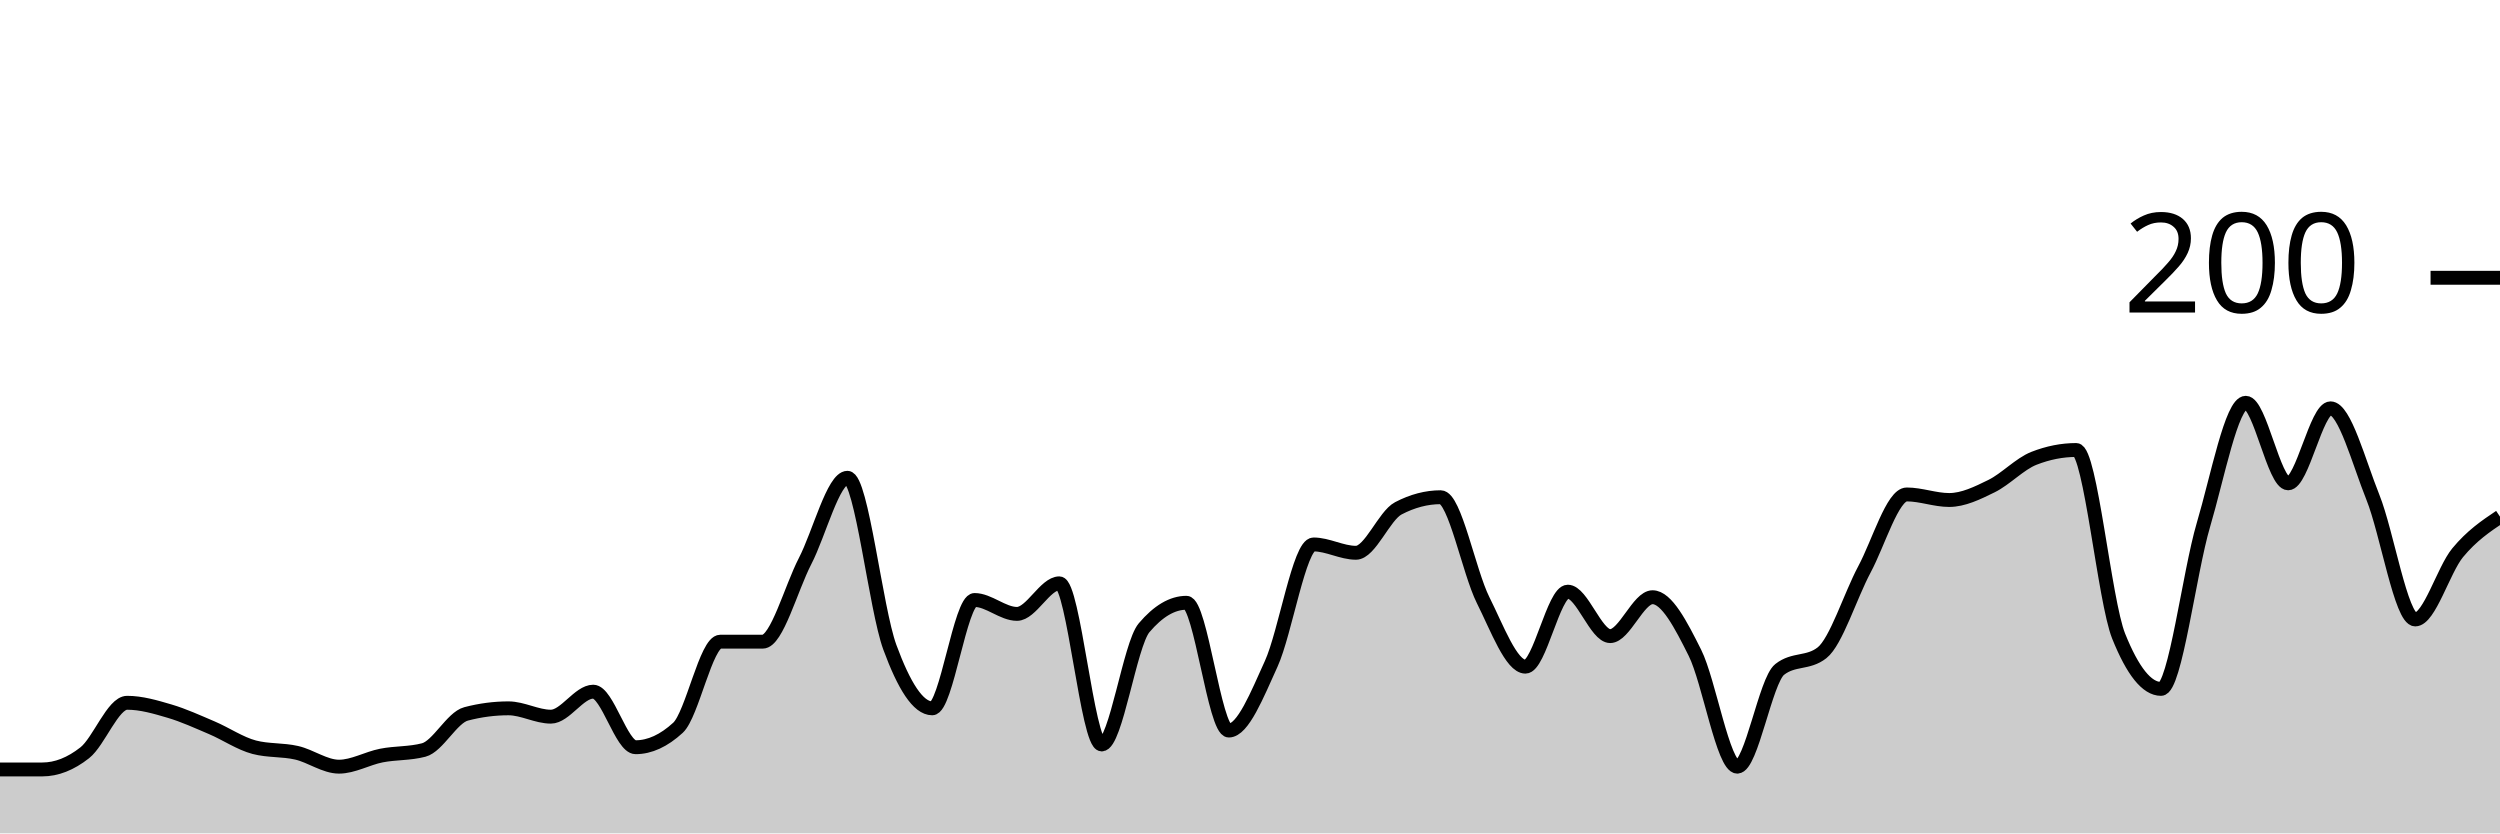
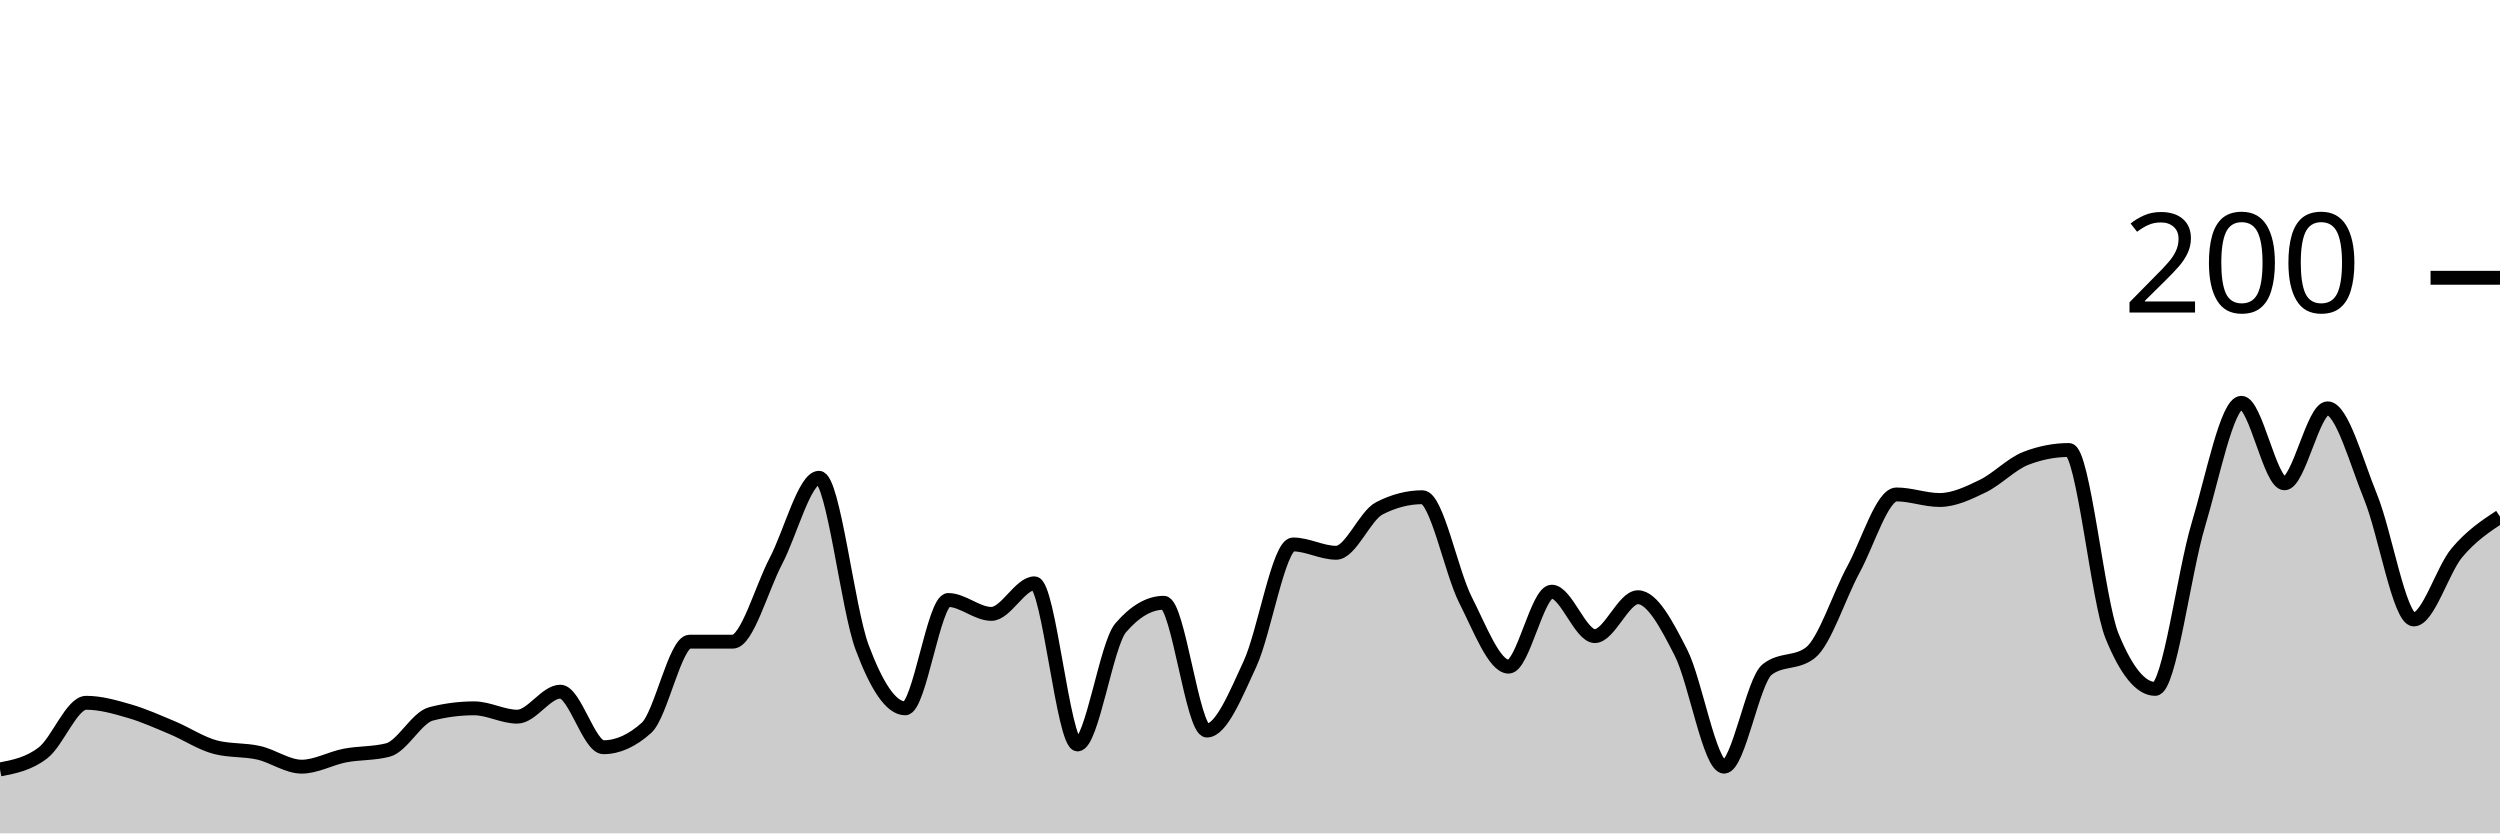
<svg xmlns="http://www.w3.org/2000/svg" viewBox="0 0 180 60">
  <g transform="translate(0,20)">
-     <path class="area" fill="rgba(0, 0, 0, 0.2)" d="M0,35.4C1.017,35.4,2.034,35.4,3.051,35.4C4.068,35.4,5.085,35,6.102,34.2C7.119,33.4,8.136,30.6,9.153,30.6C10.169,30.6,11.186,30.9,12.203,31.2C13.22,31.5,14.237,31.967,15.254,32.4C16.271,32.833,17.288,33.533,18.305,33.8C19.322,34.067,20.339,33.967,21.356,34.2C22.373,34.433,23.39,35.2,24.407,35.2C25.424,35.2,26.441,34.6,27.458,34.4C28.475,34.2,29.492,34.267,30.508,34C31.525,33.733,32.542,31.667,33.559,31.4C34.576,31.133,35.593,31,36.61,31C37.627,31,38.644,31.6,39.661,31.6C40.678,31.6,41.695,29.8,42.712,29.8C43.729,29.8,44.746,33.8,45.763,33.8C46.78,33.8,47.797,33.333,48.814,32.4C49.831,31.467,50.847,26.2,51.864,26.2C52.881,26.2,53.898,26.2,54.915,26.2C55.932,26.2,56.949,22.367,57.966,20.4C58.983,18.433,60,14.4,61.017,14.4C62.034,14.4,63.051,23.833,64.068,26.6C65.085,29.367,66.102,31,67.119,31C68.136,31,69.153,23.2,70.169,23.2C71.186,23.2,72.203,24.2,73.22,24.2C74.237,24.2,75.254,22,76.271,22C77.288,22,78.305,33.6,79.322,33.6C80.339,33.6,81.356,26.4,82.373,25.2C83.39,24,84.407,23.4,85.424,23.4C86.441,23.4,87.458,32.6,88.475,32.6C89.492,32.6,90.508,30.033,91.525,27.8C92.542,25.567,93.559,19.2,94.576,19.2C95.593,19.2,96.61,19.8,97.627,19.8C98.644,19.8,99.661,17.133,100.678,16.6C101.695,16.067,102.712,15.8,103.729,15.8C104.746,15.8,105.763,21.167,106.78,23.2C107.797,25.233,108.814,28,109.831,28C110.847,28,111.864,22.6,112.881,22.6C113.898,22.6,114.915,25.8,115.932,25.8C116.949,25.8,117.966,23,118.983,23C120,23,121.017,24.967,122.034,27C123.051,29.033,124.068,35.2,125.085,35.2C126.102,35.2,127.119,29,128.136,28.2C129.153,27.4,130.169,27.8,131.186,27C132.203,26.2,133.22,22.9,134.237,21C135.254,19.1,136.271,15.6,137.288,15.6C138.305,15.6,139.322,16,140.339,16C141.356,16,142.373,15.5,143.39,15C144.407,14.5,145.424,13.4,146.441,13C147.458,12.6,148.475,12.4,149.492,12.4C150.508,12.4,151.525,23.267,152.542,25.8C153.559,28.333,154.576,29.6,155.593,29.6C156.61,29.6,157.627,21.233,158.644,17.8C159.661,14.367,160.678,9,161.695,9C162.712,9,163.729,14.8,164.746,14.8C165.763,14.8,166.78,9.4,167.797,9.4C168.814,9.4,169.831,13.267,170.847,15.8C171.864,18.333,172.881,24.6,173.898,24.6C174.915,24.6,175.932,21.033,176.949,19.8C177.966,18.567,178.983,17.883,180,17.2L180,40C178.983,40,177.966,40,176.949,40C175.932,40,174.915,40,173.898,40C172.881,40,171.864,40,170.847,40C169.831,40,168.814,40,167.797,40C166.78,40,165.763,40,164.746,40C163.729,40,162.712,40,161.695,40C160.678,40,159.661,40,158.644,40C157.627,40,156.61,40,155.593,40C154.576,40,153.559,40,152.542,40C151.525,40,150.508,40,149.492,40C148.475,40,147.458,40,146.441,40C145.424,40,144.407,40,143.39,40C142.373,40,141.356,40,140.339,40C139.322,40,138.305,40,137.288,40C136.271,40,135.254,40,134.237,40C133.22,40,132.203,40,131.186,40C130.169,40,129.153,40,128.136,40C127.119,40,126.102,40,125.085,40C124.068,40,123.051,40,122.034,40C121.017,40,120,40,118.983,40C117.966,40,116.949,40,115.932,40C114.915,40,113.898,40,112.881,40C111.864,40,110.847,40,109.831,40C108.814,40,107.797,40,106.78,40C105.763,40,104.746,40,103.729,40C102.712,40,101.695,40,100.678,40C99.661,40,98.644,40,97.627,40C96.61,40,95.593,40,94.576,40C93.559,40,92.542,40,91.525,40C90.508,40,89.492,40,88.475,40C87.458,40,86.441,40,85.424,40C84.407,40,83.39,40,82.373,40C81.356,40,80.339,40,79.322,40C78.305,40,77.288,40,76.271,40C75.254,40,74.237,40,73.22,40C72.203,40,71.186,40,70.169,40C69.153,40,68.136,40,67.119,40C66.102,40,65.085,40,64.068,40C63.051,40,62.034,40,61.017,40C60,40,58.983,40,57.966,40C56.949,40,55.932,40,54.915,40C53.898,40,52.881,40,51.864,40C50.847,40,49.831,40,48.814,40C47.797,40,46.78,40,45.763,40C44.746,40,43.729,40,42.712,40C41.695,40,40.678,40,39.661,40C38.644,40,37.627,40,36.61,40C35.593,40,34.576,40,33.559,40C32.542,40,31.525,40,30.508,40C29.492,40,28.475,40,27.458,40C26.441,40,25.424,40,24.407,40C23.39,40,22.373,40,21.356,40C20.339,40,19.322,40,18.305,40C17.288,40,16.271,40,15.254,40C14.237,40,13.22,40,12.203,40C11.186,40,10.169,40,9.153,40C8.136,40,7.119,40,6.102,40C5.085,40,4.068,40,3.051,40C2.034,40,1.017,40,0,40Z" />
-     <path class="line" stroke="black" fill="none" d="M0,35.4C1.017,35.4,2.034,35.4,3.051,35.4C4.068,35.4,5.085,35,6.102,34.2C7.119,33.4,8.136,30.6,9.153,30.6C10.169,30.6,11.186,30.9,12.203,31.2C13.22,31.5,14.237,31.967,15.254,32.4C16.271,32.833,17.288,33.533,18.305,33.8C19.322,34.067,20.339,33.967,21.356,34.2C22.373,34.433,23.39,35.2,24.407,35.2C25.424,35.2,26.441,34.6,27.458,34.4C28.475,34.2,29.492,34.267,30.508,34C31.525,33.733,32.542,31.667,33.559,31.4C34.576,31.133,35.593,31,36.61,31C37.627,31,38.644,31.6,39.661,31.6C40.678,31.6,41.695,29.8,42.712,29.8C43.729,29.8,44.746,33.8,45.763,33.8C46.78,33.8,47.797,33.333,48.814,32.4C49.831,31.467,50.847,26.2,51.864,26.2C52.881,26.2,53.898,26.2,54.915,26.2C55.932,26.2,56.949,22.367,57.966,20.4C58.983,18.433,60,14.4,61.017,14.4C62.034,14.4,63.051,23.833,64.068,26.6C65.085,29.367,66.102,31,67.119,31C68.136,31,69.153,23.2,70.169,23.2C71.186,23.2,72.203,24.2,73.22,24.2C74.237,24.2,75.254,22,76.271,22C77.288,22,78.305,33.6,79.322,33.6C80.339,33.6,81.356,26.4,82.373,25.2C83.39,24,84.407,23.4,85.424,23.4C86.441,23.4,87.458,32.6,88.475,32.6C89.492,32.6,90.508,30.033,91.525,27.8C92.542,25.567,93.559,19.2,94.576,19.2C95.593,19.2,96.61,19.8,97.627,19.8C98.644,19.8,99.661,17.133,100.678,16.6C101.695,16.067,102.712,15.8,103.729,15.8C104.746,15.8,105.763,21.167,106.78,23.2C107.797,25.233,108.814,28,109.831,28C110.847,28,111.864,22.6,112.881,22.6C113.898,22.6,114.915,25.8,115.932,25.8C116.949,25.8,117.966,23,118.983,23C120,23,121.017,24.967,122.034,27C123.051,29.033,124.068,35.2,125.085,35.2C126.102,35.2,127.119,29,128.136,28.2C129.153,27.4,130.169,27.8,131.186,27C132.203,26.2,133.22,22.9,134.237,21C135.254,19.1,136.271,15.6,137.288,15.6C138.305,15.6,139.322,16,140.339,16C141.356,16,142.373,15.5,143.39,15C144.407,14.5,145.424,13.4,146.441,13C147.458,12.6,148.475,12.4,149.492,12.4C150.508,12.4,151.525,23.267,152.542,25.8C153.559,28.333,154.576,29.6,155.593,29.6C156.61,29.6,157.627,21.233,158.644,17.8C159.661,14.367,160.678,9,161.695,9C162.712,9,163.729,14.8,164.746,14.8C165.763,14.8,166.78,9.4,167.797,9.4C168.814,9.4,169.831,13.267,170.847,15.8C171.864,18.333,172.881,24.6,173.898,24.6C174.915,24.6,175.932,21.033,176.949,19.8C177.966,18.567,178.983,17.883,180,17.2" />
+     <path class="area" fill="rgba(0, 0, 0, 0.2)" d="M0,35.4C1.034,35.2,2.069,35,3.103,34.2C4.138,33.4,5.172,30.6,6.207,30.6C7.241,30.6,8.276,30.9,9.31,31.2C10.345,31.5,11.379,31.967,12.414,32.4C13.448,32.833,14.483,33.533,15.517,33.8C16.552,34.067,17.586,33.967,18.621,34.2C19.655,34.433,20.69,35.2,21.724,35.2C22.759,35.2,23.793,34.6,24.828,34.4C25.862,34.2,26.897,34.267,27.931,34C28.966,33.733,30,31.667,31.034,31.4C32.069,31.133,33.103,31,34.138,31C35.172,31,36.207,31.6,37.241,31.6C38.276,31.6,39.31,29.8,40.345,29.8C41.379,29.8,42.414,33.8,43.448,33.8C44.483,33.8,45.517,33.333,46.552,32.4C47.586,31.467,48.621,26.2,49.655,26.2C50.69,26.2,51.724,26.2,52.759,26.2C53.793,26.2,54.828,22.367,55.862,20.4C56.897,18.433,57.931,14.4,58.966,14.4C60,14.4,61.034,23.833,62.069,26.6C63.103,29.367,64.138,31,65.172,31C66.207,31,67.241,23.2,68.276,23.2C69.31,23.2,70.345,24.2,71.379,24.2C72.414,24.2,73.448,22,74.483,22C75.517,22,76.552,33.6,77.586,33.6C78.621,33.6,79.655,26.4,80.69,25.2C81.724,24,82.759,23.4,83.793,23.4C84.828,23.4,85.862,32.6,86.897,32.6C87.931,32.6,88.966,30.033,90,27.8C91.034,25.567,92.069,19.2,93.103,19.2C94.138,19.2,95.172,19.8,96.207,19.8C97.241,19.8,98.276,17.133,99.31,16.6C100.345,16.067,101.379,15.8,102.414,15.8C103.448,15.8,104.483,21.167,105.517,23.2C106.552,25.233,107.586,28,108.621,28C109.655,28,110.69,22.6,111.724,22.6C112.759,22.6,113.793,25.8,114.828,25.8C115.862,25.8,116.897,23,117.931,23C118.966,23,120,24.967,121.034,27C122.069,29.033,123.103,35.2,124.138,35.2C125.172,35.2,126.207,29,127.241,28.2C128.276,27.4,129.31,27.8,130.345,27C131.379,26.2,132.414,22.9,133.448,21C134.483,19.1,135.517,15.6,136.552,15.6C137.586,15.6,138.621,16,139.655,16C140.69,16,141.724,15.5,142.759,15C143.793,14.5,144.828,13.4,145.862,13C146.897,12.6,147.931,12.4,148.966,12.4C150,12.4,151.034,23.267,152.069,25.8C153.103,28.333,154.138,29.6,155.172,29.6C156.207,29.6,157.241,21.233,158.276,17.8C159.31,14.367,160.345,9,161.379,9C162.414,9,163.448,14.8,164.483,14.8C165.517,14.8,166.552,9.4,167.586,9.4C168.621,9.4,169.655,13.267,170.69,15.8C171.724,18.333,172.759,24.6,173.793,24.6C174.828,24.6,175.862,21.033,176.897,19.8C177.931,18.567,178.966,17.883,180,17.2L180,40C178.966,40,177.931,40,176.897,40C175.862,40,174.828,40,173.793,40C172.759,40,171.724,40,170.69,40C169.655,40,168.621,40,167.586,40C166.552,40,165.517,40,164.483,40C163.448,40,162.414,40,161.379,40C160.345,40,159.31,40,158.276,40C157.241,40,156.207,40,155.172,40C154.138,40,153.103,40,152.069,40C151.034,40,150,40,148.966,40C147.931,40,146.897,40,145.862,40C144.828,40,143.793,40,142.759,40C141.724,40,140.69,40,139.655,40C138.621,40,137.586,40,136.552,40C135.517,40,134.483,40,133.448,40C132.414,40,131.379,40,130.345,40C129.31,40,128.276,40,127.241,40C126.207,40,125.172,40,124.138,40C123.103,40,122.069,40,121.034,40C120,40,118.966,40,117.931,40C116.897,40,115.862,40,114.828,40C113.793,40,112.759,40,111.724,40C110.69,40,109.655,40,108.621,40C107.586,40,106.552,40,105.517,40C104.483,40,103.448,40,102.414,40C101.379,40,100.345,40,99.31,40C98.276,40,97.241,40,96.207,40C95.172,40,94.138,40,93.103,40C92.069,40,91.034,40,90,40C88.966,40,87.931,40,86.897,40C85.862,40,84.828,40,83.793,40C82.759,40,81.724,40,80.69,40C79.655,40,78.621,40,77.586,40C76.552,40,75.517,40,74.483,40C73.448,40,72.414,40,71.379,40C70.345,40,69.31,40,68.276,40C67.241,40,66.207,40,65.172,40C64.138,40,63.103,40,62.069,40C61.034,40,60,40,58.966,40C57.931,40,56.897,40,55.862,40C54.828,40,53.793,40,52.759,40C51.724,40,50.69,40,49.655,40C48.621,40,47.586,40,46.552,40C45.517,40,44.483,40,43.448,40C42.414,40,41.379,40,40.345,40C39.31,40,38.276,40,37.241,40C36.207,40,35.172,40,34.138,40C33.103,40,32.069,40,31.034,40C30,40,28.966,40,27.931,40C26.897,40,25.862,40,24.828,40C23.793,40,22.759,40,21.724,40C20.69,40,19.655,40,18.621,40C17.586,40,16.552,40,15.517,40C14.483,40,13.448,40,12.414,40C11.379,40,10.345,40,9.31,40C8.276,40,7.241,40,6.207,40C5.172,40,4.138,40,3.103,40C2.069,40,1.034,40,0,40Z" />
+     <path class="line" stroke="black" fill="none" d="M0,35.4C1.034,35.2,2.069,35,3.103,34.2C4.138,33.4,5.172,30.6,6.207,30.6C7.241,30.6,8.276,30.9,9.31,31.2C10.345,31.5,11.379,31.967,12.414,32.4C13.448,32.833,14.483,33.533,15.517,33.8C16.552,34.067,17.586,33.967,18.621,34.2C19.655,34.433,20.69,35.2,21.724,35.2C22.759,35.2,23.793,34.6,24.828,34.4C25.862,34.2,26.897,34.267,27.931,34C28.966,33.733,30,31.667,31.034,31.4C32.069,31.133,33.103,31,34.138,31C35.172,31,36.207,31.6,37.241,31.6C38.276,31.6,39.31,29.8,40.345,29.8C41.379,29.8,42.414,33.8,43.448,33.8C44.483,33.8,45.517,33.333,46.552,32.4C47.586,31.467,48.621,26.2,49.655,26.2C50.69,26.2,51.724,26.2,52.759,26.2C53.793,26.2,54.828,22.367,55.862,20.4C56.897,18.433,57.931,14.4,58.966,14.4C60,14.4,61.034,23.833,62.069,26.6C63.103,29.367,64.138,31,65.172,31C66.207,31,67.241,23.2,68.276,23.2C69.31,23.2,70.345,24.2,71.379,24.2C72.414,24.2,73.448,22,74.483,22C75.517,22,76.552,33.6,77.586,33.6C78.621,33.6,79.655,26.4,80.69,25.2C81.724,24,82.759,23.4,83.793,23.4C84.828,23.4,85.862,32.6,86.897,32.6C87.931,32.6,88.966,30.033,90,27.8C91.034,25.567,92.069,19.2,93.103,19.2C94.138,19.2,95.172,19.8,96.207,19.8C97.241,19.8,98.276,17.133,99.31,16.6C100.345,16.067,101.379,15.8,102.414,15.8C103.448,15.8,104.483,21.167,105.517,23.2C106.552,25.233,107.586,28,108.621,28C109.655,28,110.69,22.6,111.724,22.6C112.759,22.6,113.793,25.8,114.828,25.8C115.862,25.8,116.897,23,117.931,23C118.966,23,120,24.967,121.034,27C122.069,29.033,123.103,35.2,124.138,35.2C125.172,35.2,126.207,29,127.241,28.2C128.276,27.4,129.31,27.8,130.345,27C131.379,26.2,132.414,22.9,133.448,21C134.483,19.1,135.517,15.6,136.552,15.6C137.586,15.6,138.621,16,139.655,16C140.69,16,141.724,15.5,142.759,15C143.793,14.5,144.828,13.4,145.862,13C146.897,12.6,147.931,12.4,148.966,12.4C150,12.4,151.034,23.267,152.069,25.8C153.103,28.333,154.138,29.6,155.172,29.6C156.207,29.6,157.241,21.233,158.276,17.8C159.31,14.367,160.345,9,161.379,9C162.414,9,163.448,14.8,164.483,14.8C165.517,14.8,166.552,9.4,167.586,9.4C168.621,9.4,169.655,13.267,170.69,15.8C171.724,18.333,172.759,24.6,173.793,24.6C174.828,24.6,175.862,21.033,176.897,19.8C177.931,18.567,178.966,17.883,180,17.2" />
    <path class="axis-ceiling" stroke-width="1" stroke="black" fill="none" d="M175,0L180,0" />
    <text class="axis-ceiling-label" font-family="sans-serif" text-anchor="end" font-size="10px" x="170" y="2.5">200</text>
  </g>
</svg>
